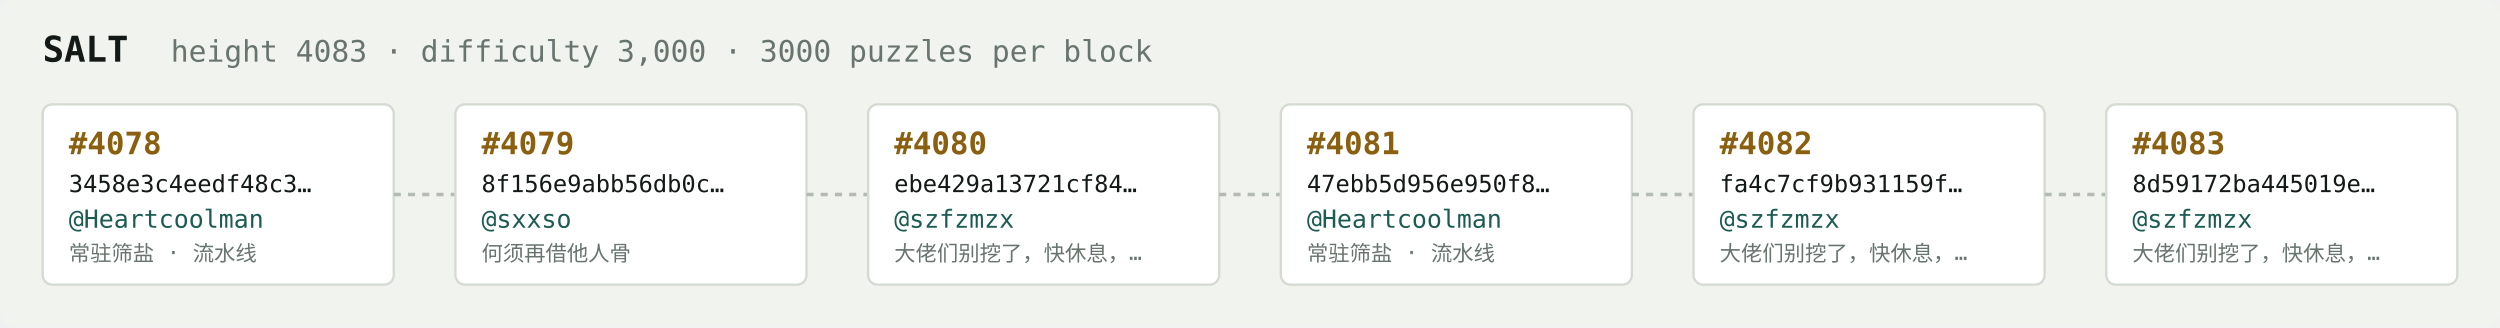
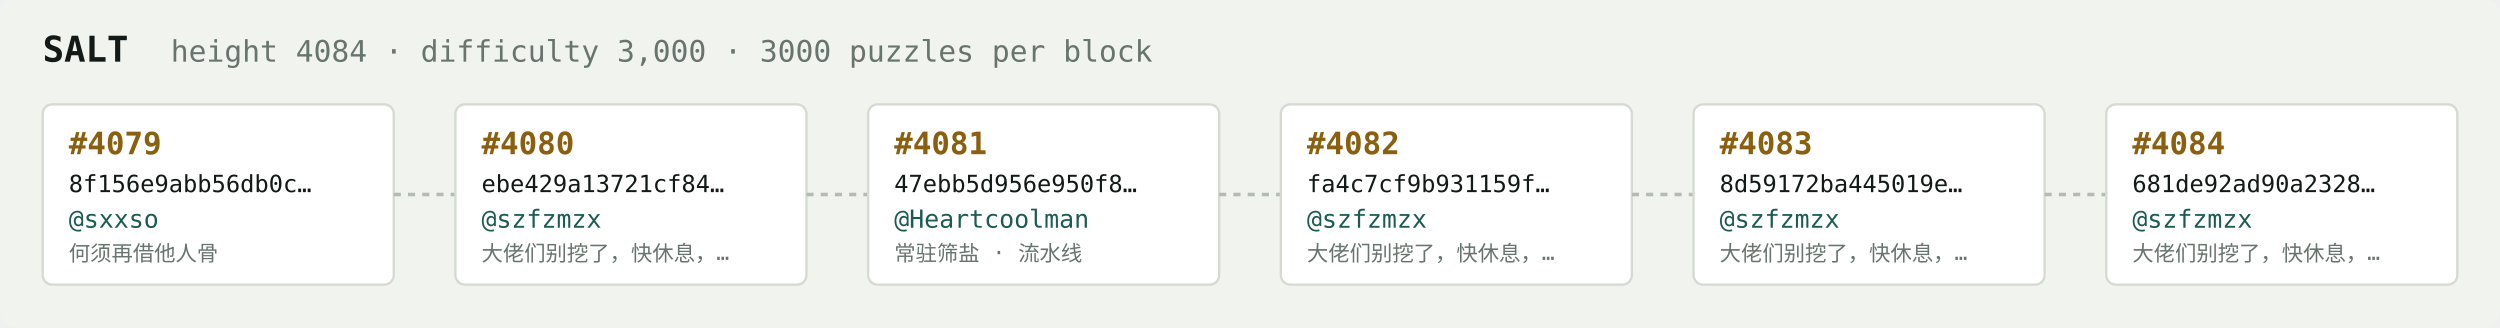
<svg xmlns="http://www.w3.org/2000/svg" width="1054" height="138" viewBox="0 0 1054 138" font-family="ui-monospace,SFMono-Regular,Menlo,monospace">
  <rect fill="#f1f3ef" width="1054" height="138" rx="6" />
  <text x="18" y="26" fill="#121916" font-size="15" font-weight="700">SALT</text>
-   <text x="72" y="26" fill="#68746e" font-size="12.5">height 4083 · difficulty 3,000 · 3000 puzzles per block</text>
+   <text x="72" y="26" fill="#68746e" font-size="12.5">height 4084 · difficulty 3,000 · 3000 puzzles per block</text>
  <rect x="18" y="44" width="148" height="76" rx="4" fill="#ffffff" stroke="#d5dbd2" stroke-width="1" />
-   <text x="29" y="65" fill="#8a5f10" font-size="13" font-weight="700">#4078</text>
-   <text x="29" y="81" fill="#121916" font-size="10">3458e3c4eedf48c3…</text>
-   <text x="29" y="96" fill="#1c5b52" font-size="10.5">@Heartcoolman</text>
-   <text x="29" y="110" fill="#68746e" font-size="9">常驻筛盐 · 流水线</text>
+   <text x="29" y="65" fill="#8a5f10" font-size="13" font-weight="700">#4079</text>
+   <text x="29" y="81" fill="#121916" font-size="10">8f156e9abb56db0c…</text>
+   <text x="29" y="96" fill="#1c5b52" font-size="10.5">@sxxso</text>
+   <text x="29" y="110" fill="#68746e" font-size="9">何须再借他人骨</text>
  <line x1="166" y1="82.0" x2="192" y2="82.0" stroke="#b3bcb4" stroke-width="1.5" stroke-dasharray="3 3" />
  <rect x="192" y="44" width="148" height="76" rx="4" fill="#ffffff" stroke="#d5dbd2" stroke-width="1" />
-   <text x="203" y="65" fill="#8a5f10" font-size="13" font-weight="700">#4079</text>
-   <text x="203" y="81" fill="#121916" font-size="10">8f156e9abb56db0c…</text>
-   <text x="203" y="96" fill="#1c5b52" font-size="10.5">@sxxso</text>
-   <text x="203" y="110" fill="#68746e" font-size="9">何须再借他人骨</text>
+   <text x="203" y="65" fill="#8a5f10" font-size="13" font-weight="700">#4080</text>
+   <text x="203" y="81" fill="#121916" font-size="10">ebe429a13721cf84…</text>
+   <text x="203" y="96" fill="#1c5b52" font-size="10.5">@szfzmzx</text>
+   <text x="203" y="110" fill="#68746e" font-size="9">大佬们别挖了，快休息，…</text>
  <line x1="340" y1="82.0" x2="366" y2="82.0" stroke="#b3bcb4" stroke-width="1.5" stroke-dasharray="3 3" />
  <rect x="366" y="44" width="148" height="76" rx="4" fill="#ffffff" stroke="#d5dbd2" stroke-width="1" />
-   <text x="377" y="65" fill="#8a5f10" font-size="13" font-weight="700">#4080</text>
-   <text x="377" y="81" fill="#121916" font-size="10">ebe429a13721cf84…</text>
-   <text x="377" y="96" fill="#1c5b52" font-size="10.5">@szfzmzx</text>
-   <text x="377" y="110" fill="#68746e" font-size="9">大佬们别挖了，快休息，…</text>
+   <text x="377" y="65" fill="#8a5f10" font-size="13" font-weight="700">#4081</text>
+   <text x="377" y="81" fill="#121916" font-size="10">47ebb5d956e950f8…</text>
+   <text x="377" y="96" fill="#1c5b52" font-size="10.5">@Heartcoolman</text>
+   <text x="377" y="110" fill="#68746e" font-size="9">常驻筛盐 · 流水线</text>
  <line x1="514" y1="82.0" x2="540" y2="82.0" stroke="#b3bcb4" stroke-width="1.5" stroke-dasharray="3 3" />
  <rect x="540" y="44" width="148" height="76" rx="4" fill="#ffffff" stroke="#d5dbd2" stroke-width="1" />
-   <text x="551" y="65" fill="#8a5f10" font-size="13" font-weight="700">#4081</text>
-   <text x="551" y="81" fill="#121916" font-size="10">47ebb5d956e950f8…</text>
-   <text x="551" y="96" fill="#1c5b52" font-size="10.5">@Heartcoolman</text>
-   <text x="551" y="110" fill="#68746e" font-size="9">常驻筛盐 · 流水线</text>
+   <text x="551" y="65" fill="#8a5f10" font-size="13" font-weight="700">#4082</text>
+   <text x="551" y="81" fill="#121916" font-size="10">fa4c7cf9b931159f…</text>
+   <text x="551" y="96" fill="#1c5b52" font-size="10.5">@szfzmzx</text>
+   <text x="551" y="110" fill="#68746e" font-size="9">大佬们别挖了，快休息，…</text>
  <line x1="688" y1="82.0" x2="714" y2="82.0" stroke="#b3bcb4" stroke-width="1.5" stroke-dasharray="3 3" />
  <rect x="714" y="44" width="148" height="76" rx="4" fill="#ffffff" stroke="#d5dbd2" stroke-width="1" />
-   <text x="725" y="65" fill="#8a5f10" font-size="13" font-weight="700">#4082</text>
-   <text x="725" y="81" fill="#121916" font-size="10">fa4c7cf9b931159f…</text>
+   <text x="725" y="65" fill="#8a5f10" font-size="13" font-weight="700">#4083</text>
+   <text x="725" y="81" fill="#121916" font-size="10">8d59172ba445019e…</text>
  <text x="725" y="96" fill="#1c5b52" font-size="10.5">@szfzmzx</text>
  <text x="725" y="110" fill="#68746e" font-size="9">大佬们别挖了，快休息，…</text>
  <line x1="862" y1="82.0" x2="888" y2="82.0" stroke="#b3bcb4" stroke-width="1.5" stroke-dasharray="3 3" />
  <rect x="888" y="44" width="148" height="76" rx="4" fill="#ffffff" stroke="#d5dbd2" stroke-width="1" />
-   <text x="899" y="65" fill="#8a5f10" font-size="13" font-weight="700">#4083</text>
-   <text x="899" y="81" fill="#121916" font-size="10">8d59172ba445019e…</text>
+   <text x="899" y="65" fill="#8a5f10" font-size="13" font-weight="700">#4084</text>
+   <text x="899" y="81" fill="#121916" font-size="10">681de92ad90a2328…</text>
  <text x="899" y="96" fill="#1c5b52" font-size="10.5">@szfzmzx</text>
  <text x="899" y="110" fill="#68746e" font-size="9">大佬们别挖了，快休息，…</text>
</svg>
